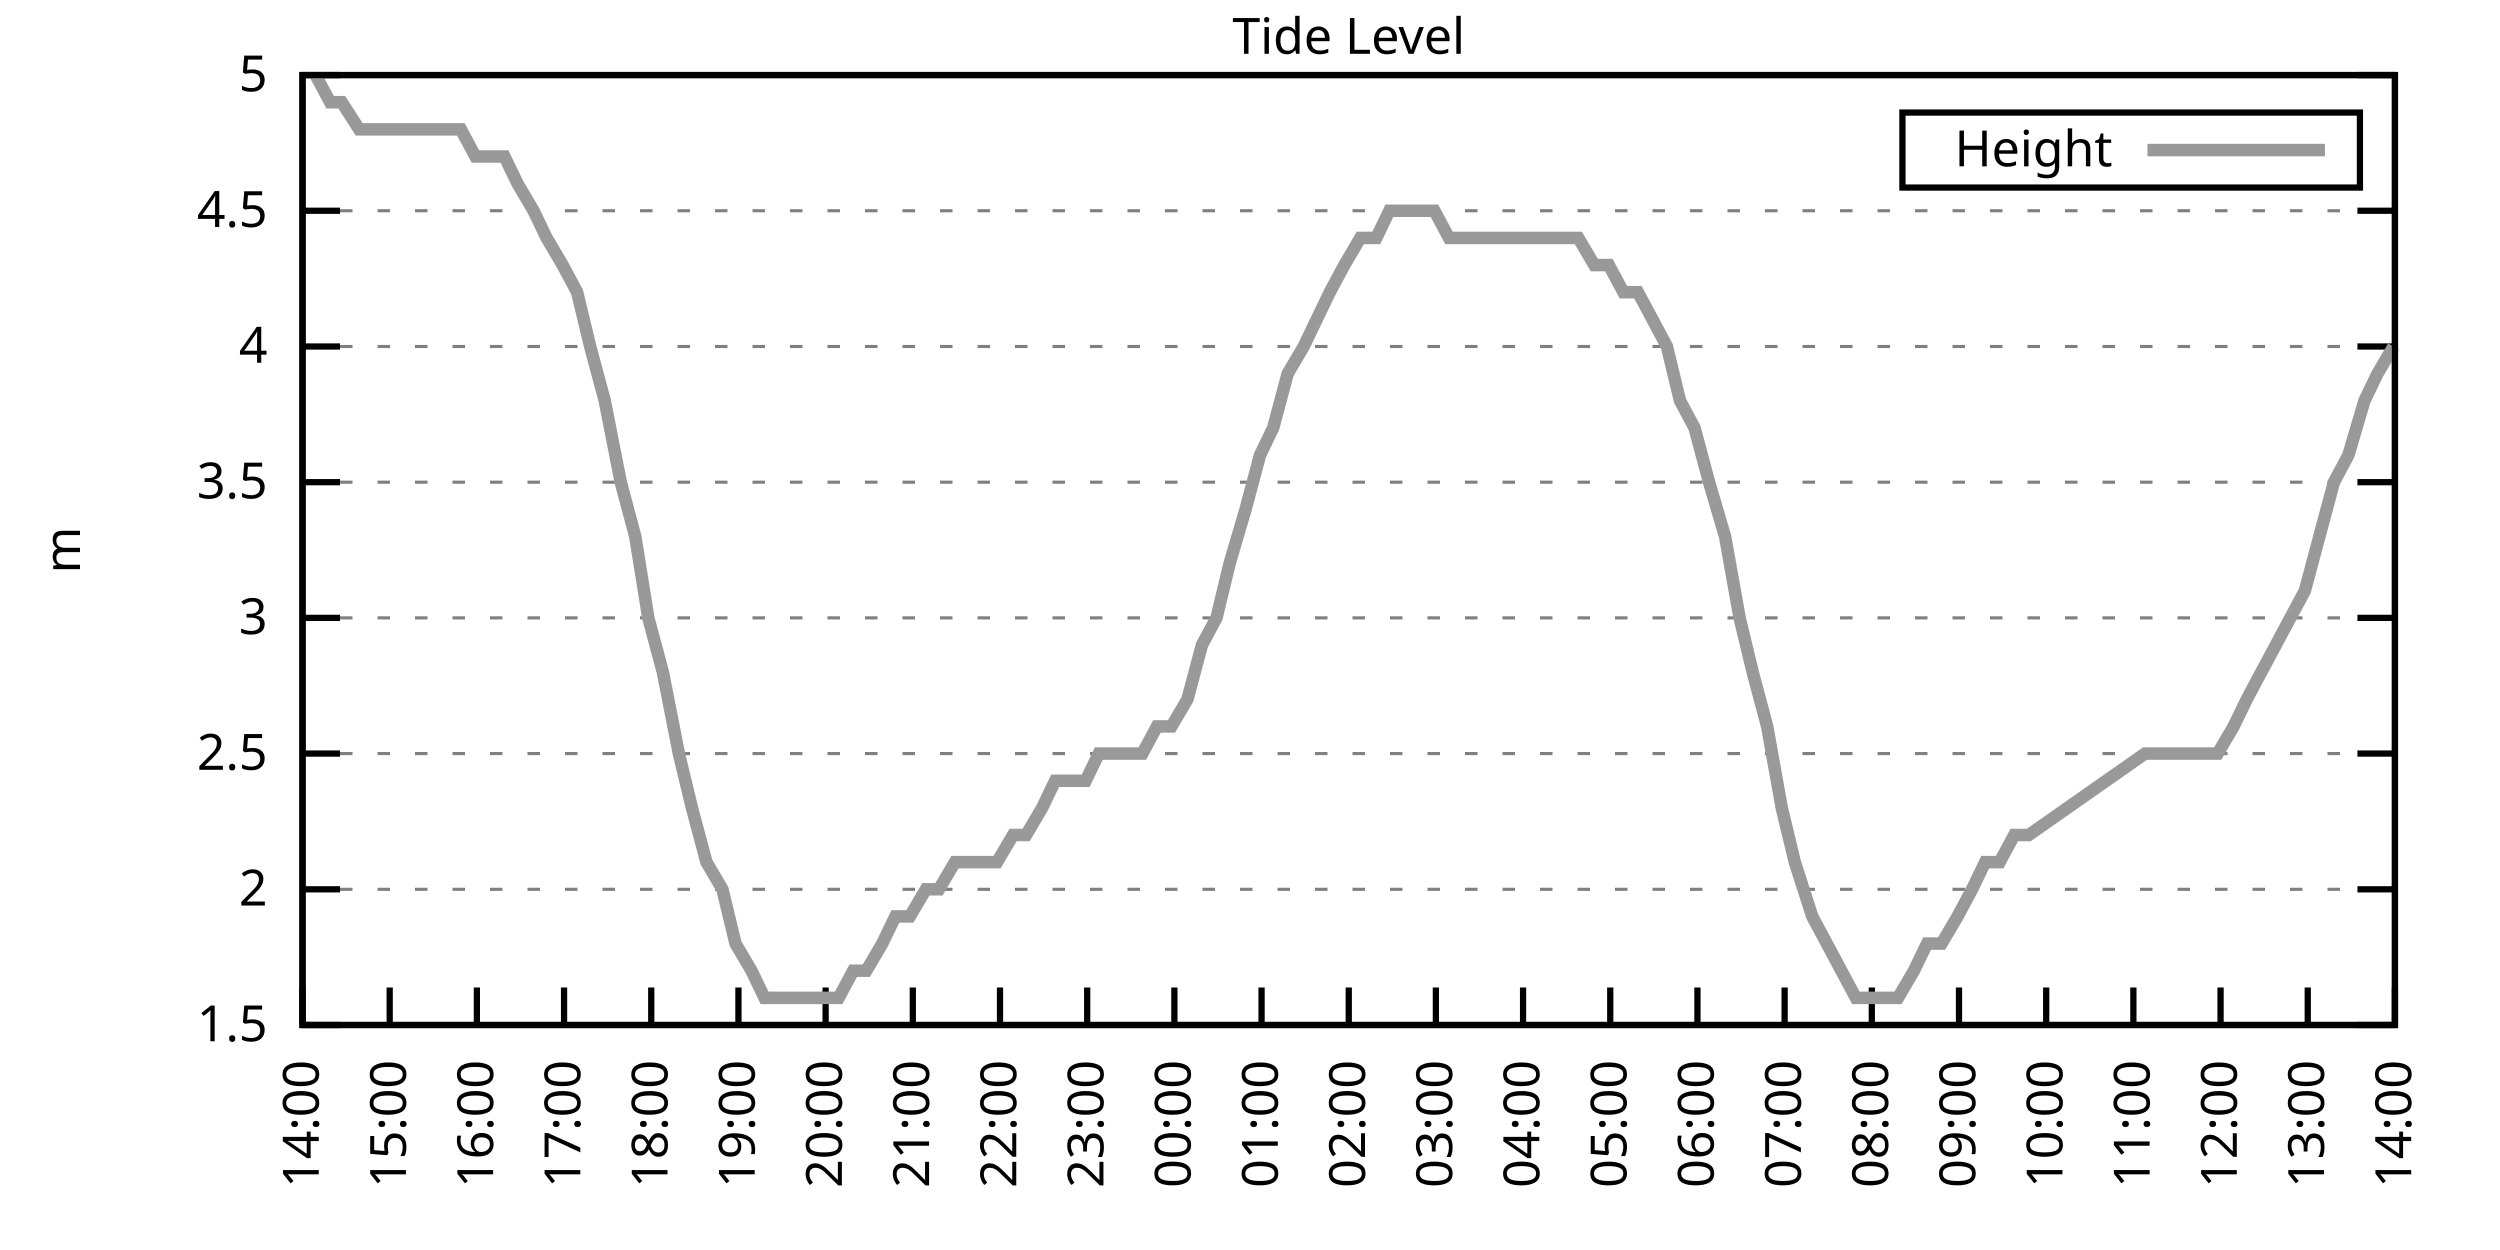
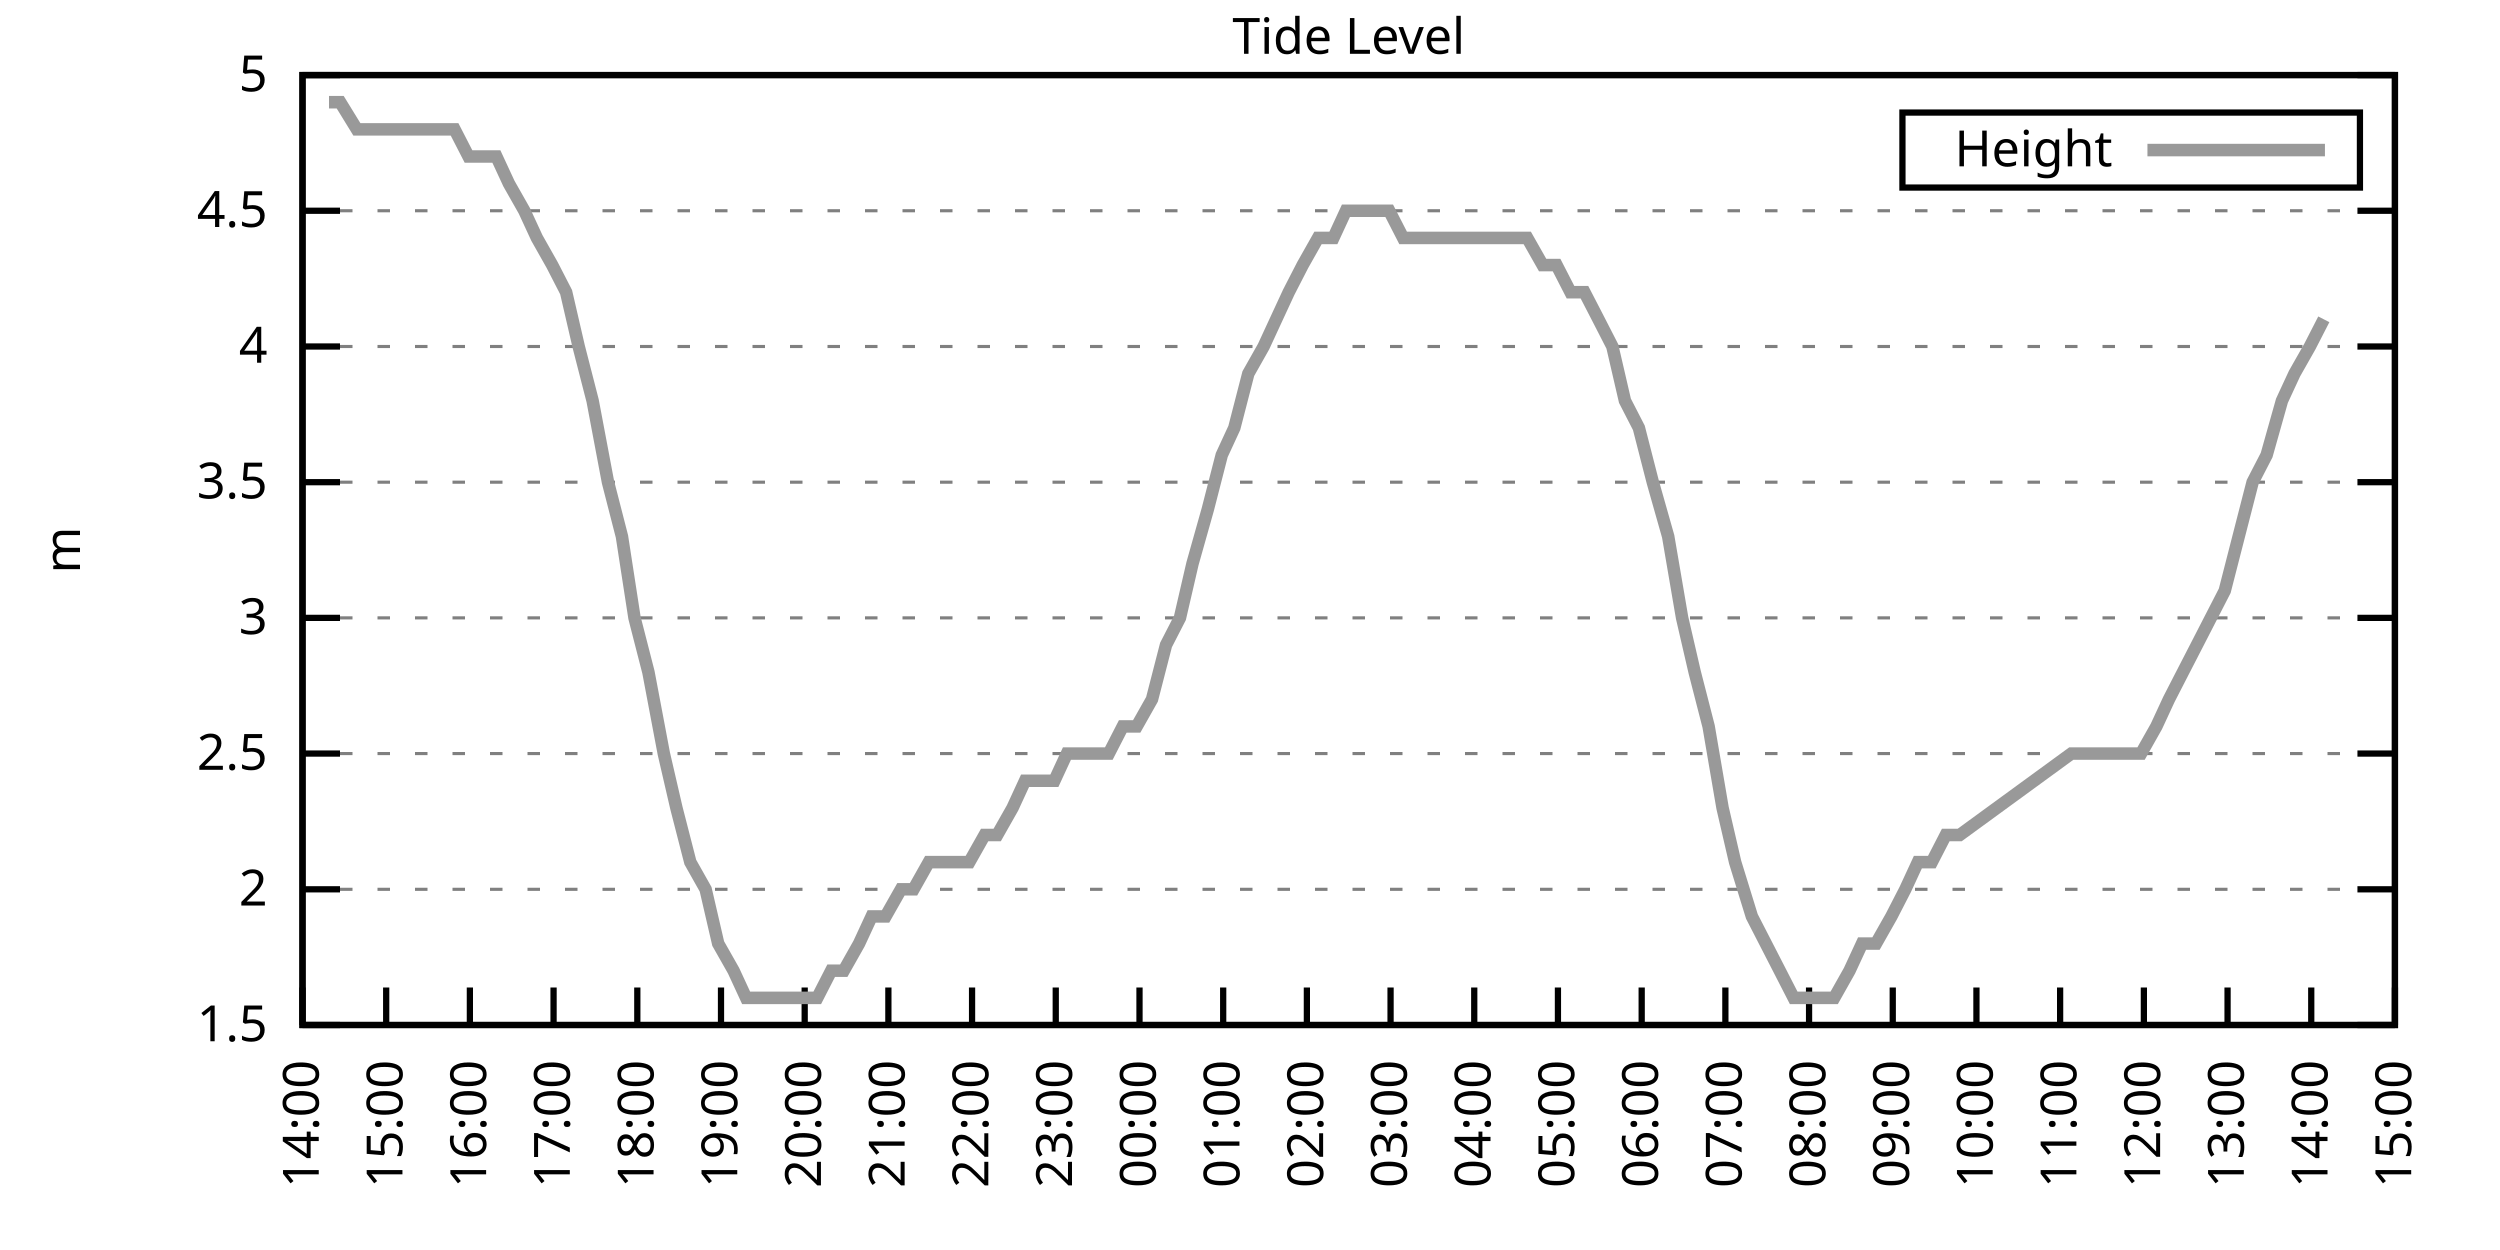
<svg xmlns="http://www.w3.org/2000/svg" xmlns:xlink="http://www.w3.org/1999/xlink" width="400" height="200" viewBox="0 0 400 200">
  <g id="gnuplot_canvas">
    <rect x="0" y="0" width="400" height="200" fill="none" />
    <defs>
      <circle id="gpDot" r="0.5" stroke-width="0.5" stroke="currentColor" />
      <path id="gpPt0" stroke-width="0.333" stroke="currentColor" d="M-1,0 h2 M0,-1 v2" />
      <path id="gpPt1" stroke-width="0.333" stroke="currentColor" d="M-1,-1 L1,1 M1,-1 L-1,1" />
      <path id="gpPt2" stroke-width="0.333" stroke="currentColor" d="M-1,0 L1,0 M0,-1 L0,1 M-1,-1 L1,1 M-1,1 L1,-1" />
      <rect id="gpPt3" stroke-width="0.333" stroke="currentColor" x="-1" y="-1" width="2" height="2" />
      <rect id="gpPt4" stroke-width="0.333" stroke="currentColor" fill="currentColor" x="-1" y="-1" width="2" height="2" />
      <circle id="gpPt5" stroke-width="0.333" stroke="currentColor" cx="0" cy="0" r="1" />
      <use xlink:href="#gpPt5" id="gpPt6" fill="currentColor" stroke="none" />
      <path id="gpPt7" stroke-width="0.333" stroke="currentColor" d="M0,-1.33 L-1.33,0.67 L1.33,0.67 z" />
      <use xlink:href="#gpPt7" id="gpPt8" fill="currentColor" stroke="none" />
      <use xlink:href="#gpPt7" id="gpPt9" stroke="currentColor" transform="rotate(180)" />
      <use xlink:href="#gpPt9" id="gpPt10" fill="currentColor" stroke="none" />
      <use xlink:href="#gpPt3" id="gpPt11" stroke="currentColor" transform="rotate(45)" />
      <use xlink:href="#gpPt11" id="gpPt12" fill="currentColor" stroke="none" />
      <path id="gpPt13" stroke-width="0.333" stroke="currentColor" d="M0,1.330 L1.265,0.411 L0.782,-1.067 L-0.782,-1.076 L-1.265,0.411 z" />
      <use xlink:href="#gpPt13" id="gpPt14" fill="currentColor" stroke="none" />
      <filter id="textbox" filterUnits="objectBoundingBox" x="0" y="0" height="1" width="1">
        <feFlood flood-color="white" flood-opacity="1" result="bgnd" />
        <feComposite in="SourceGraphic" in2="bgnd" operator="atop" />
      </filter>
      <filter id="greybox" filterUnits="objectBoundingBox" x="0" y="0" height="1" width="1">
        <feFlood flood-color="lightgrey" flood-opacity="1" result="grey" />
        <feComposite in="SourceGraphic" in2="grey" operator="atop" />
      </filter>
    </defs>
    <g fill="none" color="white" stroke="currentColor" stroke-width="1.00" stroke-linecap="butt" stroke-linejoin="miter">
</g>
    <g fill="none" color="black" stroke="currentColor" stroke-width="1.00" stroke-linecap="butt" stroke-linejoin="miter">
      <g stroke="none" shape-rendering="crispEdges">
        <polygon fill="rgb(255, 255, 255)" points="48.40,164.00 383.18,164.00 383.18,12.02 48.40,12.02 " />
      </g>
    </g>
    <g fill="none" color="black" stroke="currentColor" stroke-width="1.00" stroke-linecap="butt" stroke-linejoin="miter">
</g>
    <g fill="none" color="black" stroke="black" stroke-width="0.50" stroke-linecap="butt" stroke-linejoin="miter">
</g>
    <g fill="none" color="gray" stroke="currentColor" stroke-width="0.50" stroke-linecap="butt" stroke-linejoin="miter">
      <path stroke="gray" stroke-dasharray="2,4" class="gridline" d="M48.40,164.00 L383.19,164.00  " />
    </g>
    <g fill="none" color="gray" stroke="gray" stroke-width="1.00" stroke-linecap="butt" stroke-linejoin="miter">
</g>
    <g fill="none" color="black" stroke="currentColor" stroke-width="1.00" stroke-linecap="butt" stroke-linejoin="miter">
      <path stroke="black" d="M48.40,164.00 L54.40,164.00 M383.19,164.00 L377.19,164.00  " />
      <g transform="translate(42.80,166.60)" stroke="none" fill="black" font-family="Sans" font-size="8.00" text-anchor="end">
        <text>
          <tspan font-family="Sans"> 1.5</tspan>
        </text>
      </g>
    </g>
    <g fill="none" color="black" stroke="currentColor" stroke-width="1.00" stroke-linecap="butt" stroke-linejoin="miter">
</g>
    <g fill="none" color="black" stroke="black" stroke-width="0.50" stroke-linecap="butt" stroke-linejoin="miter">
</g>
    <g fill="none" color="gray" stroke="currentColor" stroke-width="0.50" stroke-linecap="butt" stroke-linejoin="miter">
      <path stroke="gray" stroke-dasharray="2,4" class="gridline" d="M48.40,142.29 L383.19,142.29  " />
    </g>
    <g fill="none" color="gray" stroke="gray" stroke-width="1.00" stroke-linecap="butt" stroke-linejoin="miter">
</g>
    <g fill="none" color="black" stroke="currentColor" stroke-width="1.00" stroke-linecap="butt" stroke-linejoin="miter">
      <path stroke="black" d="M48.40,142.29 L54.40,142.29 M383.19,142.29 L377.19,142.29  " />
      <g transform="translate(42.80,144.89)" stroke="none" fill="black" font-family="Sans" font-size="8.00" text-anchor="end">
        <text>
          <tspan font-family="Sans"> 2</tspan>
        </text>
      </g>
    </g>
    <g fill="none" color="black" stroke="currentColor" stroke-width="1.00" stroke-linecap="butt" stroke-linejoin="miter">
</g>
    <g fill="none" color="black" stroke="black" stroke-width="0.50" stroke-linecap="butt" stroke-linejoin="miter">
</g>
    <g fill="none" color="gray" stroke="currentColor" stroke-width="0.50" stroke-linecap="butt" stroke-linejoin="miter">
      <path stroke="gray" stroke-dasharray="2,4" class="gridline" d="M48.40,120.57 L383.19,120.57  " />
    </g>
    <g fill="none" color="gray" stroke="gray" stroke-width="1.00" stroke-linecap="butt" stroke-linejoin="miter">
</g>
    <g fill="none" color="black" stroke="currentColor" stroke-width="1.00" stroke-linecap="butt" stroke-linejoin="miter">
      <path stroke="black" d="M48.40,120.57 L54.40,120.57 M383.19,120.57 L377.19,120.57  " />
      <g transform="translate(42.80,123.17)" stroke="none" fill="black" font-family="Sans" font-size="8.00" text-anchor="end">
        <text>
          <tspan font-family="Sans"> 2.5</tspan>
        </text>
      </g>
    </g>
    <g fill="none" color="black" stroke="currentColor" stroke-width="1.00" stroke-linecap="butt" stroke-linejoin="miter">
</g>
    <g fill="none" color="black" stroke="black" stroke-width="0.50" stroke-linecap="butt" stroke-linejoin="miter">
</g>
    <g fill="none" color="gray" stroke="currentColor" stroke-width="0.50" stroke-linecap="butt" stroke-linejoin="miter">
      <path stroke="gray" stroke-dasharray="2,4" class="gridline" d="M48.40,98.86 L383.19,98.86  " />
    </g>
    <g fill="none" color="gray" stroke="gray" stroke-width="1.00" stroke-linecap="butt" stroke-linejoin="miter">
</g>
    <g fill="none" color="black" stroke="currentColor" stroke-width="1.00" stroke-linecap="butt" stroke-linejoin="miter">
      <path stroke="black" d="M48.40,98.86 L54.40,98.86 M383.19,98.86 L377.19,98.86  " />
      <g transform="translate(42.80,101.46)" stroke="none" fill="black" font-family="Sans" font-size="8.00" text-anchor="end">
        <text>
          <tspan font-family="Sans"> 3</tspan>
        </text>
      </g>
    </g>
    <g fill="none" color="black" stroke="currentColor" stroke-width="1.00" stroke-linecap="butt" stroke-linejoin="miter">
</g>
    <g fill="none" color="black" stroke="black" stroke-width="0.50" stroke-linecap="butt" stroke-linejoin="miter">
</g>
    <g fill="none" color="gray" stroke="currentColor" stroke-width="0.50" stroke-linecap="butt" stroke-linejoin="miter">
      <path stroke="gray" stroke-dasharray="2,4" class="gridline" d="M48.40,77.15 L383.19,77.15  " />
    </g>
    <g fill="none" color="gray" stroke="gray" stroke-width="1.00" stroke-linecap="butt" stroke-linejoin="miter">
</g>
    <g fill="none" color="black" stroke="currentColor" stroke-width="1.00" stroke-linecap="butt" stroke-linejoin="miter">
      <path stroke="black" d="M48.40,77.15 L54.40,77.15 M383.19,77.15 L377.19,77.15  " />
      <g transform="translate(42.80,79.75)" stroke="none" fill="black" font-family="Sans" font-size="8.00" text-anchor="end">
        <text>
          <tspan font-family="Sans"> 3.5</tspan>
        </text>
      </g>
    </g>
    <g fill="none" color="black" stroke="currentColor" stroke-width="1.00" stroke-linecap="butt" stroke-linejoin="miter">
</g>
    <g fill="none" color="black" stroke="black" stroke-width="0.50" stroke-linecap="butt" stroke-linejoin="miter">
</g>
    <g fill="none" color="gray" stroke="currentColor" stroke-width="0.50" stroke-linecap="butt" stroke-linejoin="miter">
      <path stroke="gray" stroke-dasharray="2,4" class="gridline" d="M48.40,55.44 L383.19,55.44  " />
    </g>
    <g fill="none" color="gray" stroke="gray" stroke-width="1.00" stroke-linecap="butt" stroke-linejoin="miter">
</g>
    <g fill="none" color="black" stroke="currentColor" stroke-width="1.00" stroke-linecap="butt" stroke-linejoin="miter">
      <path stroke="black" d="M48.40,55.44 L54.40,55.44 M383.19,55.44 L377.19,55.44  " />
      <g transform="translate(42.80,58.04)" stroke="none" fill="black" font-family="Sans" font-size="8.00" text-anchor="end">
        <text>
          <tspan font-family="Sans"> 4</tspan>
        </text>
      </g>
    </g>
    <g fill="none" color="black" stroke="currentColor" stroke-width="1.00" stroke-linecap="butt" stroke-linejoin="miter">
</g>
    <g fill="none" color="black" stroke="black" stroke-width="0.50" stroke-linecap="butt" stroke-linejoin="miter">
</g>
    <g fill="none" color="gray" stroke="currentColor" stroke-width="0.50" stroke-linecap="butt" stroke-linejoin="miter">
      <path stroke="gray" stroke-dasharray="2,4" class="gridline" d="M48.40,33.72 L383.19,33.72  " />
    </g>
    <g fill="none" color="gray" stroke="gray" stroke-width="1.00" stroke-linecap="butt" stroke-linejoin="miter">
</g>
    <g fill="none" color="black" stroke="currentColor" stroke-width="1.00" stroke-linecap="butt" stroke-linejoin="miter">
      <path stroke="black" d="M48.40,33.72 L54.40,33.72 M383.19,33.72 L377.19,33.72  " />
      <g transform="translate(42.80,36.32)" stroke="none" fill="black" font-family="Sans" font-size="8.00" text-anchor="end">
        <text>
          <tspan font-family="Sans"> 4.5</tspan>
        </text>
      </g>
    </g>
    <g fill="none" color="black" stroke="currentColor" stroke-width="1.00" stroke-linecap="butt" stroke-linejoin="miter">
</g>
    <g fill="none" color="black" stroke="black" stroke-width="0.50" stroke-linecap="butt" stroke-linejoin="miter">
</g>
    <g fill="none" color="gray" stroke="currentColor" stroke-width="0.50" stroke-linecap="butt" stroke-linejoin="miter">
      <path stroke="gray" stroke-dasharray="2,4" class="gridline" d="M48.40,12.01 L383.19,12.01  " />
    </g>
    <g fill="none" color="gray" stroke="gray" stroke-width="1.00" stroke-linecap="butt" stroke-linejoin="miter">
</g>
    <g fill="none" color="black" stroke="currentColor" stroke-width="1.00" stroke-linecap="butt" stroke-linejoin="miter">
      <path stroke="black" d="M48.40,12.01 L54.40,12.01 M383.19,12.01 L377.19,12.01  " />
      <g transform="translate(42.80,14.61)" stroke="none" fill="black" font-family="Sans" font-size="8.00" text-anchor="end">
        <text>
          <tspan font-family="Sans"> 5</tspan>
        </text>
      </g>
    </g>
    <g fill="none" color="black" stroke="currentColor" stroke-width="1.00" stroke-linecap="butt" stroke-linejoin="miter">
      <path stroke="black" d="M48.40,164.00 L48.40,158.00  " />
      <g transform="translate(51.00,169.60) rotate(270.00)" stroke="none" fill="black" font-family="Sans" font-size="8.00" text-anchor="end">
        <text>
          <tspan font-family="Sans">14:00</tspan>
        </text>
      </g>
    </g>
    <g fill="none" color="black" stroke="currentColor" stroke-width="1.00" stroke-linecap="butt" stroke-linejoin="miter">
-       <path stroke="black" d="M62.35,164.00 L62.35,158.00  " />
-       <g transform="translate(64.95,169.60) rotate(270.00)" stroke="none" fill="black" font-family="Sans" font-size="8.00" text-anchor="end">
+       <path stroke="black" d="M61.79,164.00 L61.79,158.00  " />
+       <g transform="translate(64.39,169.60) rotate(270.00)" stroke="none" fill="black" font-family="Sans" font-size="8.00" text-anchor="end">
        <text>
          <tspan font-family="Sans">15:00</tspan>
        </text>
      </g>
    </g>
    <g fill="none" color="black" stroke="currentColor" stroke-width="1.00" stroke-linecap="butt" stroke-linejoin="miter">
-       <path stroke="black" d="M76.30,164.00 L76.30,158.00  " />
-       <g transform="translate(78.90,169.60) rotate(270.00)" stroke="none" fill="black" font-family="Sans" font-size="8.00" text-anchor="end">
+       <path stroke="black" d="M75.18,164.00 L75.18,158.00  " />
+       <g transform="translate(77.78,169.60) rotate(270.00)" stroke="none" fill="black" font-family="Sans" font-size="8.00" text-anchor="end">
        <text>
          <tspan font-family="Sans">16:00</tspan>
        </text>
      </g>
    </g>
    <g fill="none" color="black" stroke="currentColor" stroke-width="1.00" stroke-linecap="butt" stroke-linejoin="miter">
-       <path stroke="black" d="M90.25,164.00 L90.25,158.00  " />
-       <g transform="translate(92.85,169.60) rotate(270.00)" stroke="none" fill="black" font-family="Sans" font-size="8.00" text-anchor="end">
+       <path stroke="black" d="M88.57,164.00 L88.57,158.00  " />
+       <g transform="translate(91.17,169.60) rotate(270.00)" stroke="none" fill="black" font-family="Sans" font-size="8.00" text-anchor="end">
        <text>
          <tspan font-family="Sans">17:00</tspan>
        </text>
      </g>
    </g>
    <g fill="none" color="black" stroke="currentColor" stroke-width="1.00" stroke-linecap="butt" stroke-linejoin="miter">
-       <path stroke="black" d="M104.20,164.00 L104.20,158.00  " />
-       <g transform="translate(106.80,169.60) rotate(270.00)" stroke="none" fill="black" font-family="Sans" font-size="8.00" text-anchor="end">
+       <path stroke="black" d="M101.97,164.00 L101.97,158.00  " />
+       <g transform="translate(104.57,169.60) rotate(270.00)" stroke="none" fill="black" font-family="Sans" font-size="8.00" text-anchor="end">
        <text>
          <tspan font-family="Sans">18:00</tspan>
        </text>
      </g>
    </g>
    <g fill="none" color="black" stroke="currentColor" stroke-width="1.00" stroke-linecap="butt" stroke-linejoin="miter">
-       <path stroke="black" d="M118.15,164.00 L118.15,158.00  " />
-       <g transform="translate(120.75,169.60) rotate(270.00)" stroke="none" fill="black" font-family="Sans" font-size="8.00" text-anchor="end">
+       <path stroke="black" d="M115.36,164.00 L115.36,158.00  " />
+       <g transform="translate(117.96,169.60) rotate(270.00)" stroke="none" fill="black" font-family="Sans" font-size="8.00" text-anchor="end">
        <text>
          <tspan font-family="Sans">19:00</tspan>
        </text>
      </g>
    </g>
    <g fill="none" color="black" stroke="currentColor" stroke-width="1.00" stroke-linecap="butt" stroke-linejoin="miter">
-       <path stroke="black" d="M132.10,164.00 L132.10,158.00  " />
-       <g transform="translate(134.70,169.60) rotate(270.00)" stroke="none" fill="black" font-family="Sans" font-size="8.00" text-anchor="end">
+       <path stroke="black" d="M128.75,164.00 L128.75,158.00  " />
+       <g transform="translate(131.35,169.60) rotate(270.00)" stroke="none" fill="black" font-family="Sans" font-size="8.00" text-anchor="end">
        <text>
          <tspan font-family="Sans">20:00</tspan>
        </text>
      </g>
    </g>
    <g fill="none" color="black" stroke="currentColor" stroke-width="1.00" stroke-linecap="butt" stroke-linejoin="miter">
-       <path stroke="black" d="M146.05,164.00 L146.05,158.00  " />
-       <g transform="translate(148.65,169.60) rotate(270.00)" stroke="none" fill="black" font-family="Sans" font-size="8.00" text-anchor="end">
+       <path stroke="black" d="M142.14,164.00 L142.14,158.00  " />
+       <g transform="translate(144.74,169.60) rotate(270.00)" stroke="none" fill="black" font-family="Sans" font-size="8.00" text-anchor="end">
        <text>
          <tspan font-family="Sans">21:00</tspan>
        </text>
      </g>
    </g>
    <g fill="none" color="black" stroke="currentColor" stroke-width="1.00" stroke-linecap="butt" stroke-linejoin="miter">
-       <path stroke="black" d="M160.00,164.00 L160.00,158.00  " />
-       <g transform="translate(162.60,169.60) rotate(270.00)" stroke="none" fill="black" font-family="Sans" font-size="8.00" text-anchor="end">
+       <path stroke="black" d="M155.53,164.00 L155.53,158.00  " />
+       <g transform="translate(158.13,169.60) rotate(270.00)" stroke="none" fill="black" font-family="Sans" font-size="8.00" text-anchor="end">
        <text>
          <tspan font-family="Sans">22:00</tspan>
        </text>
      </g>
    </g>
    <g fill="none" color="black" stroke="currentColor" stroke-width="1.00" stroke-linecap="butt" stroke-linejoin="miter">
-       <path stroke="black" d="M173.95,164.00 L173.95,158.00  " />
-       <g transform="translate(176.55,169.60) rotate(270.00)" stroke="none" fill="black" font-family="Sans" font-size="8.00" text-anchor="end">
+       <path stroke="black" d="M168.92,164.00 L168.92,158.00  " />
+       <g transform="translate(171.52,169.60) rotate(270.00)" stroke="none" fill="black" font-family="Sans" font-size="8.00" text-anchor="end">
        <text>
          <tspan font-family="Sans">23:00</tspan>
        </text>
      </g>
    </g>
    <g fill="none" color="black" stroke="currentColor" stroke-width="1.00" stroke-linecap="butt" stroke-linejoin="miter">
-       <path stroke="black" d="M187.90,164.00 L187.90,158.00  " />
-       <g transform="translate(190.50,169.60) rotate(270.00)" stroke="none" fill="black" font-family="Sans" font-size="8.00" text-anchor="end">
+       <path stroke="black" d="M182.32,164.00 L182.32,158.00  " />
+       <g transform="translate(184.92,169.60) rotate(270.00)" stroke="none" fill="black" font-family="Sans" font-size="8.00" text-anchor="end">
        <text>
          <tspan font-family="Sans">00:00</tspan>
        </text>
      </g>
    </g>
    <g fill="none" color="black" stroke="currentColor" stroke-width="1.00" stroke-linecap="butt" stroke-linejoin="miter">
-       <path stroke="black" d="M201.85,164.00 L201.85,158.00  " />
-       <g transform="translate(204.45,169.60) rotate(270.00)" stroke="none" fill="black" font-family="Sans" font-size="8.00" text-anchor="end">
+       <path stroke="black" d="M195.71,164.00 L195.71,158.00  " />
+       <g transform="translate(198.31,169.60) rotate(270.00)" stroke="none" fill="black" font-family="Sans" font-size="8.00" text-anchor="end">
        <text>
          <tspan font-family="Sans">01:00</tspan>
        </text>
      </g>
    </g>
    <g fill="none" color="black" stroke="currentColor" stroke-width="1.00" stroke-linecap="butt" stroke-linejoin="miter">
-       <path stroke="black" d="M215.80,164.00 L215.80,158.00  " />
-       <g transform="translate(218.40,169.60) rotate(270.00)" stroke="none" fill="black" font-family="Sans" font-size="8.00" text-anchor="end">
+       <path stroke="black" d="M209.10,164.00 L209.10,158.00  " />
+       <g transform="translate(211.70,169.60) rotate(270.00)" stroke="none" fill="black" font-family="Sans" font-size="8.00" text-anchor="end">
        <text>
          <tspan font-family="Sans">02:00</tspan>
        </text>
      </g>
    </g>
    <g fill="none" color="black" stroke="currentColor" stroke-width="1.00" stroke-linecap="butt" stroke-linejoin="miter">
-       <path stroke="black" d="M229.74,164.00 L229.74,158.00  " />
-       <g transform="translate(232.34,169.60) rotate(270.00)" stroke="none" fill="black" font-family="Sans" font-size="8.00" text-anchor="end">
+       <path stroke="black" d="M222.49,164.00 L222.49,158.00  " />
+       <g transform="translate(225.09,169.60) rotate(270.00)" stroke="none" fill="black" font-family="Sans" font-size="8.00" text-anchor="end">
        <text>
          <tspan font-family="Sans">03:00</tspan>
        </text>
      </g>
    </g>
    <g fill="none" color="black" stroke="currentColor" stroke-width="1.00" stroke-linecap="butt" stroke-linejoin="miter">
-       <path stroke="black" d="M243.69,164.00 L243.69,158.00  " />
-       <g transform="translate(246.29,169.60) rotate(270.00)" stroke="none" fill="black" font-family="Sans" font-size="8.00" text-anchor="end">
+       <path stroke="black" d="M235.88,164.00 L235.88,158.00  " />
+       <g transform="translate(238.48,169.60) rotate(270.00)" stroke="none" fill="black" font-family="Sans" font-size="8.00" text-anchor="end">
        <text>
          <tspan font-family="Sans">04:00</tspan>
        </text>
      </g>
    </g>
    <g fill="none" color="black" stroke="currentColor" stroke-width="1.00" stroke-linecap="butt" stroke-linejoin="miter">
-       <path stroke="black" d="M257.64,164.00 L257.64,158.00  " />
-       <g transform="translate(260.24,169.60) rotate(270.00)" stroke="none" fill="black" font-family="Sans" font-size="8.00" text-anchor="end">
+       <path stroke="black" d="M249.27,164.00 L249.27,158.00  " />
+       <g transform="translate(251.87,169.60) rotate(270.00)" stroke="none" fill="black" font-family="Sans" font-size="8.00" text-anchor="end">
        <text>
          <tspan font-family="Sans">05:00</tspan>
        </text>
      </g>
    </g>
    <g fill="none" color="black" stroke="currentColor" stroke-width="1.00" stroke-linecap="butt" stroke-linejoin="miter">
-       <path stroke="black" d="M271.59,164.00 L271.59,158.00  " />
-       <g transform="translate(274.19,169.60) rotate(270.00)" stroke="none" fill="black" font-family="Sans" font-size="8.00" text-anchor="end">
+       <path stroke="black" d="M262.67,164.00 L262.67,158.00  " />
+       <g transform="translate(265.27,169.60) rotate(270.00)" stroke="none" fill="black" font-family="Sans" font-size="8.00" text-anchor="end">
        <text>
          <tspan font-family="Sans">06:00</tspan>
        </text>
      </g>
    </g>
    <g fill="none" color="black" stroke="currentColor" stroke-width="1.00" stroke-linecap="butt" stroke-linejoin="miter">
-       <path stroke="black" d="M285.54,164.00 L285.54,158.00  " />
-       <g transform="translate(288.14,169.60) rotate(270.00)" stroke="none" fill="black" font-family="Sans" font-size="8.00" text-anchor="end">
+       <path stroke="black" d="M276.06,164.00 L276.06,158.00  " />
+       <g transform="translate(278.66,169.60) rotate(270.00)" stroke="none" fill="black" font-family="Sans" font-size="8.00" text-anchor="end">
        <text>
          <tspan font-family="Sans">07:00</tspan>
        </text>
      </g>
    </g>
    <g fill="none" color="black" stroke="currentColor" stroke-width="1.00" stroke-linecap="butt" stroke-linejoin="miter">
-       <path stroke="black" d="M299.49,164.00 L299.49,158.00  " />
-       <g transform="translate(302.09,169.60) rotate(270.00)" stroke="none" fill="black" font-family="Sans" font-size="8.00" text-anchor="end">
+       <path stroke="black" d="M289.45,164.00 L289.45,158.00  " />
+       <g transform="translate(292.05,169.60) rotate(270.00)" stroke="none" fill="black" font-family="Sans" font-size="8.00" text-anchor="end">
        <text>
          <tspan font-family="Sans">08:00</tspan>
        </text>
      </g>
    </g>
    <g fill="none" color="black" stroke="currentColor" stroke-width="1.00" stroke-linecap="butt" stroke-linejoin="miter">
-       <path stroke="black" d="M313.44,164.00 L313.44,158.00  " />
-       <g transform="translate(316.04,169.60) rotate(270.00)" stroke="none" fill="black" font-family="Sans" font-size="8.00" text-anchor="end">
+       <path stroke="black" d="M302.84,164.00 L302.84,158.00  " />
+       <g transform="translate(305.44,169.60) rotate(270.00)" stroke="none" fill="black" font-family="Sans" font-size="8.00" text-anchor="end">
        <text>
          <tspan font-family="Sans">09:00</tspan>
        </text>
      </g>
    </g>
    <g fill="none" color="black" stroke="currentColor" stroke-width="1.00" stroke-linecap="butt" stroke-linejoin="miter">
-       <path stroke="black" d="M327.39,164.00 L327.39,158.00  " />
-       <g transform="translate(329.99,169.60) rotate(270.00)" stroke="none" fill="black" font-family="Sans" font-size="8.00" text-anchor="end">
+       <path stroke="black" d="M316.23,164.00 L316.23,158.00  " />
+       <g transform="translate(318.83,169.60) rotate(270.00)" stroke="none" fill="black" font-family="Sans" font-size="8.00" text-anchor="end">
        <text>
          <tspan font-family="Sans">10:00</tspan>
        </text>
      </g>
    </g>
    <g fill="none" color="black" stroke="currentColor" stroke-width="1.00" stroke-linecap="butt" stroke-linejoin="miter">
-       <path stroke="black" d="M341.34,164.00 L341.34,158.00  " />
-       <g transform="translate(343.94,169.60) rotate(270.00)" stroke="none" fill="black" font-family="Sans" font-size="8.00" text-anchor="end">
+       <path stroke="black" d="M329.62,164.00 L329.62,158.00  " />
+       <g transform="translate(332.22,169.60) rotate(270.00)" stroke="none" fill="black" font-family="Sans" font-size="8.00" text-anchor="end">
        <text>
          <tspan font-family="Sans">11:00</tspan>
        </text>
      </g>
    </g>
    <g fill="none" color="black" stroke="currentColor" stroke-width="1.00" stroke-linecap="butt" stroke-linejoin="miter">
-       <path stroke="black" d="M355.29,164.00 L355.29,158.00  " />
-       <g transform="translate(357.89,169.60) rotate(270.00)" stroke="none" fill="black" font-family="Sans" font-size="8.00" text-anchor="end">
+       <path stroke="black" d="M343.02,164.00 L343.02,158.00  " />
+       <g transform="translate(345.62,169.60) rotate(270.00)" stroke="none" fill="black" font-family="Sans" font-size="8.00" text-anchor="end">
        <text>
          <tspan font-family="Sans">12:00</tspan>
        </text>
      </g>
    </g>
    <g fill="none" color="black" stroke="currentColor" stroke-width="1.00" stroke-linecap="butt" stroke-linejoin="miter">
-       <path stroke="black" d="M369.24,164.00 L369.24,158.00  " />
-       <g transform="translate(371.84,169.60) rotate(270.00)" stroke="none" fill="black" font-family="Sans" font-size="8.00" text-anchor="end">
+       <path stroke="black" d="M356.41,164.00 L356.41,158.00  " />
+       <g transform="translate(359.01,169.60) rotate(270.00)" stroke="none" fill="black" font-family="Sans" font-size="8.00" text-anchor="end">
        <text>
          <tspan font-family="Sans">13:00</tspan>
+         </text>
+       </g>
+     </g>
+     <g fill="none" color="black" stroke="currentColor" stroke-width="1.00" stroke-linecap="butt" stroke-linejoin="miter">
+       <path stroke="black" d="M369.80,164.00 L369.80,158.00  " />
+       <g transform="translate(372.40,169.60) rotate(270.00)" stroke="none" fill="black" font-family="Sans" font-size="8.00" text-anchor="end">
+         <text>
+           <tspan font-family="Sans">14:00</tspan>
        </text>
      </g>
    </g>
    <g fill="none" color="black" stroke="currentColor" stroke-width="1.00" stroke-linecap="butt" stroke-linejoin="miter">
      <path stroke="black" d="M383.19,164.00 L383.19,158.00  " />
      <g transform="translate(385.79,169.60) rotate(270.00)" stroke="none" fill="black" font-family="Sans" font-size="8.00" text-anchor="end">
        <text>
-           <tspan font-family="Sans">14:00</tspan>
+           <tspan font-family="Sans">15:00</tspan>
        </text>
      </g>
    </g>
    <g fill="none" color="black" stroke="currentColor" stroke-width="1.00" stroke-linecap="butt" stroke-linejoin="miter">
</g>
    <g fill="none" color="black" stroke="currentColor" stroke-width="1.00" stroke-linecap="butt" stroke-linejoin="miter">
      <path stroke="black" d="M48.40,12.01 L48.40,164.00 L383.19,164.00 L383.19,12.01 L48.40,12.01 Z  " />
    </g>
    <g fill="none" color="black" stroke="currentColor" stroke-width="1.00" stroke-linecap="butt" stroke-linejoin="miter">
</g>
    <g fill="none" color="black" stroke="currentColor" stroke-width="1.00" stroke-linecap="butt" stroke-linejoin="miter">
      <path stroke="black" d="M304.39,30.01 L304.39,18.01 L377.59,18.01 L377.59,30.01 L304.39,30.01 Z  " />
    </g>
    <g id="Tide_level_plot_1">
      <g fill="none" color="white" stroke="black" stroke-width="2.00" stroke-linecap="butt" stroke-linejoin="miter">
</g>
      <g fill="none" color="black" stroke="currentColor" stroke-width="2.00" stroke-linecap="butt" stroke-linejoin="miter">
        <g transform="translate(337.99,26.61)" stroke="none" fill="black" font-family="Sans" font-size="8.00" text-anchor="end">
          <text>
            <tspan font-family="Sans">Height</tspan>
          </text>
        </g>
      </g>
      <g fill="none" color="black" stroke="currentColor" stroke-width="2.00" stroke-linecap="butt" stroke-linejoin="miter">
-         <path stroke="rgb(153, 153, 153)" d="M343.59,24.01 L371.99,24.01 M50.49,12.01 L52.82,16.35 L54.68,16.35 L57.47,20.70 L59.56,20.70 L62.12,20.70   L63.98,20.70 L66.77,20.70 L68.86,20.70 L71.18,20.70 L73.74,20.70 L76.07,25.04 L78.39,25.04 L80.72,25.04   L82.81,29.38 L85.37,33.72 L87.46,38.07 L90.02,42.41 L92.34,46.75 L94.43,55.44 L96.76,64.12 L99.32,77.15   L101.64,85.83 L103.73,98.86 L106.06,107.55 L108.62,120.57 L110.71,129.26 L113.03,137.94 L115.59,142.29 L117.68,150.97   L120.24,155.31 L122.33,159.66 L124.66,159.66 L126.98,159.66 L129.54,159.66 L131.63,159.66 L134.19,159.66 L136.51,155.31   L138.61,155.31 L141.16,150.97 L143.26,146.63 L145.58,146.63 L148.14,142.29 L150.23,142.29 L152.79,137.94 L154.88,137.94   L157.44,137.94 L159.53,137.94 L162.09,133.60 L164.18,133.60 L166.74,129.26 L168.83,124.92 L170.92,124.92 L173.71,124.92   L175.81,120.57 L178.13,120.57 L180.46,120.57 L182.78,120.57 L185.11,116.23 L187.43,116.23 L189.99,111.89 L192.31,103.20   L194.64,98.86 L196.73,90.18 L199.29,81.49 L201.61,72.81 L203.71,68.46 L206.03,59.78 L208.59,55.44 L210.68,51.09   L212.77,46.75 L215.10,42.41 L217.65,38.07 L220.21,38.07 L222.30,33.72 L224.63,33.72 L227.19,33.72 L229.51,33.72   L231.84,38.07 L234.16,38.07 L236.49,38.07 L238.81,38.07 L241.14,38.07 L243.46,38.07 L245.79,38.07 L247.88,38.07   L250.44,38.07 L252.53,38.07 L255.09,42.41 L257.41,42.41 L259.74,46.75 L262.06,46.75 L264.39,51.09 L266.71,55.44   L268.80,64.12 L271.13,68.46 L273.45,77.15 L276.01,85.83 L278.34,98.86 L280.43,107.55 L282.75,116.23 L285.08,129.26   L287.17,137.94 L289.96,146.63 L292.29,150.97 L294.61,155.31 L296.94,159.66 L299.26,159.66 L301.58,159.66 L303.68,159.66   L306.23,155.31 L308.33,150.97 L310.65,150.97 L313.21,146.63 L315.53,142.29 L317.63,137.94 L319.95,137.94 L322.28,133.60   L324.60,133.60 L343.20,120.57 L345.53,120.57 L347.85,120.57 L350.18,120.57 L352.50,120.57 L354.83,120.57 L357.38,116.23   L359.48,111.89 L361.80,107.55 L364.13,103.20 L366.45,98.86 L368.78,94.52 L371.10,85.83 L373.43,77.15 L375.75,72.81   L378.31,64.12 L380.40,59.78 L382.96,55.44  " />
+         <path stroke="rgb(153, 153, 153)" d="M343.59,24.01 L371.99,24.01 M52.64,16.35 L54.43,16.35 L57.10,20.70 L59.11,20.70 L61.57,20.70 L63.35,20.70   L66.03,20.70 L68.04,20.70 L70.27,20.70 L72.73,20.70 L74.96,25.04 L77.19,25.04 L79.42,25.04 L81.43,29.38   L83.89,33.72 L85.90,38.07 L88.35,42.41 L90.58,46.75 L92.59,55.44 L94.82,64.12 L97.28,77.15 L99.51,85.83   L101.52,98.86 L103.75,107.55 L106.21,120.57 L108.22,129.26 L110.45,137.94 L112.90,142.29 L114.91,150.97 L117.37,155.31   L119.38,159.66 L121.61,159.66 L123.84,159.66 L126.29,159.66 L128.30,159.66 L130.76,159.66 L132.99,155.31 L135.00,155.31   L137.45,150.97 L139.46,146.63 L141.69,146.63 L144.15,142.29 L146.16,142.29 L148.61,137.94 L150.62,137.94 L153.08,137.94   L155.09,137.94 L157.54,133.60 L159.55,133.60 L162.01,129.26 L164.01,124.92 L166.02,124.92 L168.70,124.92 L170.71,120.57   L172.94,120.57 L175.17,120.57 L177.41,120.57 L179.64,116.23 L181.87,116.23 L184.32,111.89 L186.56,103.20 L188.79,98.86   L190.80,90.18 L193.25,81.49 L195.48,72.81 L197.49,68.46 L199.73,59.78 L202.18,55.44 L204.19,51.09 L206.20,46.75   L208.43,42.41 L210.88,38.07 L213.34,38.07 L215.35,33.72 L217.58,33.72 L220.04,33.72 L222.27,33.72 L224.50,38.07   L226.73,38.07 L228.96,38.07 L231.20,38.07 L233.43,38.07 L235.66,38.07 L237.89,38.07 L239.90,38.07 L242.36,38.07   L244.36,38.07 L246.82,42.41 L249.05,42.41 L251.28,46.75 L253.51,46.75 L255.75,51.09 L257.98,55.44 L259.99,64.12   L262.22,68.46 L264.45,77.15 L266.91,85.83 L269.14,98.86 L271.15,107.55 L273.38,116.23 L275.61,129.26 L277.62,137.94   L280.30,146.63 L282.53,150.97 L284.76,155.31 L286.99,159.66 L289.23,159.66 L291.46,159.66 L293.47,159.66 L295.92,155.31   L297.93,150.97 L300.16,150.97 L302.62,146.63 L304.85,142.29 L306.86,137.94 L309.09,137.94 L311.32,133.60 L313.55,133.60   L331.41,120.57 L333.64,120.57 L335.87,120.57 L338.10,120.57 L340.34,120.57 L342.57,120.57 L345.02,116.23 L347.03,111.89   L349.26,107.55 L351.50,103.20 L353.73,98.86 L355.96,94.52 L358.19,85.83 L360.42,77.15 L362.66,72.81 L365.11,64.12   L367.12,59.78 L369.58,55.44 L371.81,51.09  " />
      </g>
    </g>
    <g fill="none" color="black" stroke="currentColor" stroke-width="2.00" stroke-linecap="butt" stroke-linejoin="miter">
</g>
    <g fill="none" color="black" stroke="black" stroke-width="1.00" stroke-linecap="butt" stroke-linejoin="miter">
</g>
    <g fill="none" color="black" stroke="currentColor" stroke-width="1.00" stroke-linecap="butt" stroke-linejoin="miter">
      <path stroke="black" d="M48.40,12.01 L48.40,164.00 L383.19,164.00 L383.19,12.01 L48.40,12.01 Z  " />
      <g transform="translate(12.80,88.01) rotate(270.00)" stroke="none" fill="black" font-family="Sans" font-size="8.00" text-anchor="middle">
        <text>
          <tspan font-family="Sans">m</tspan>
        </text>
      </g>
    </g>
    <g fill="none" color="black" stroke="currentColor" stroke-width="1.00" stroke-linecap="butt" stroke-linejoin="miter">
</g>
    <g fill="none" color="black" stroke="currentColor" stroke-width="1.00" stroke-linecap="butt" stroke-linejoin="miter">
      <g transform="translate(215.79,8.61)" stroke="none" fill="black" font-family="Sans" font-size="8.00" text-anchor="middle">
        <text>
          <tspan font-family="Sans">Tide Level</tspan>
        </text>
      </g>
    </g>
    <g fill="none" color="black" stroke="currentColor" stroke-width="1.00" stroke-linecap="butt" stroke-linejoin="miter">
</g>
  </g>
</svg>
